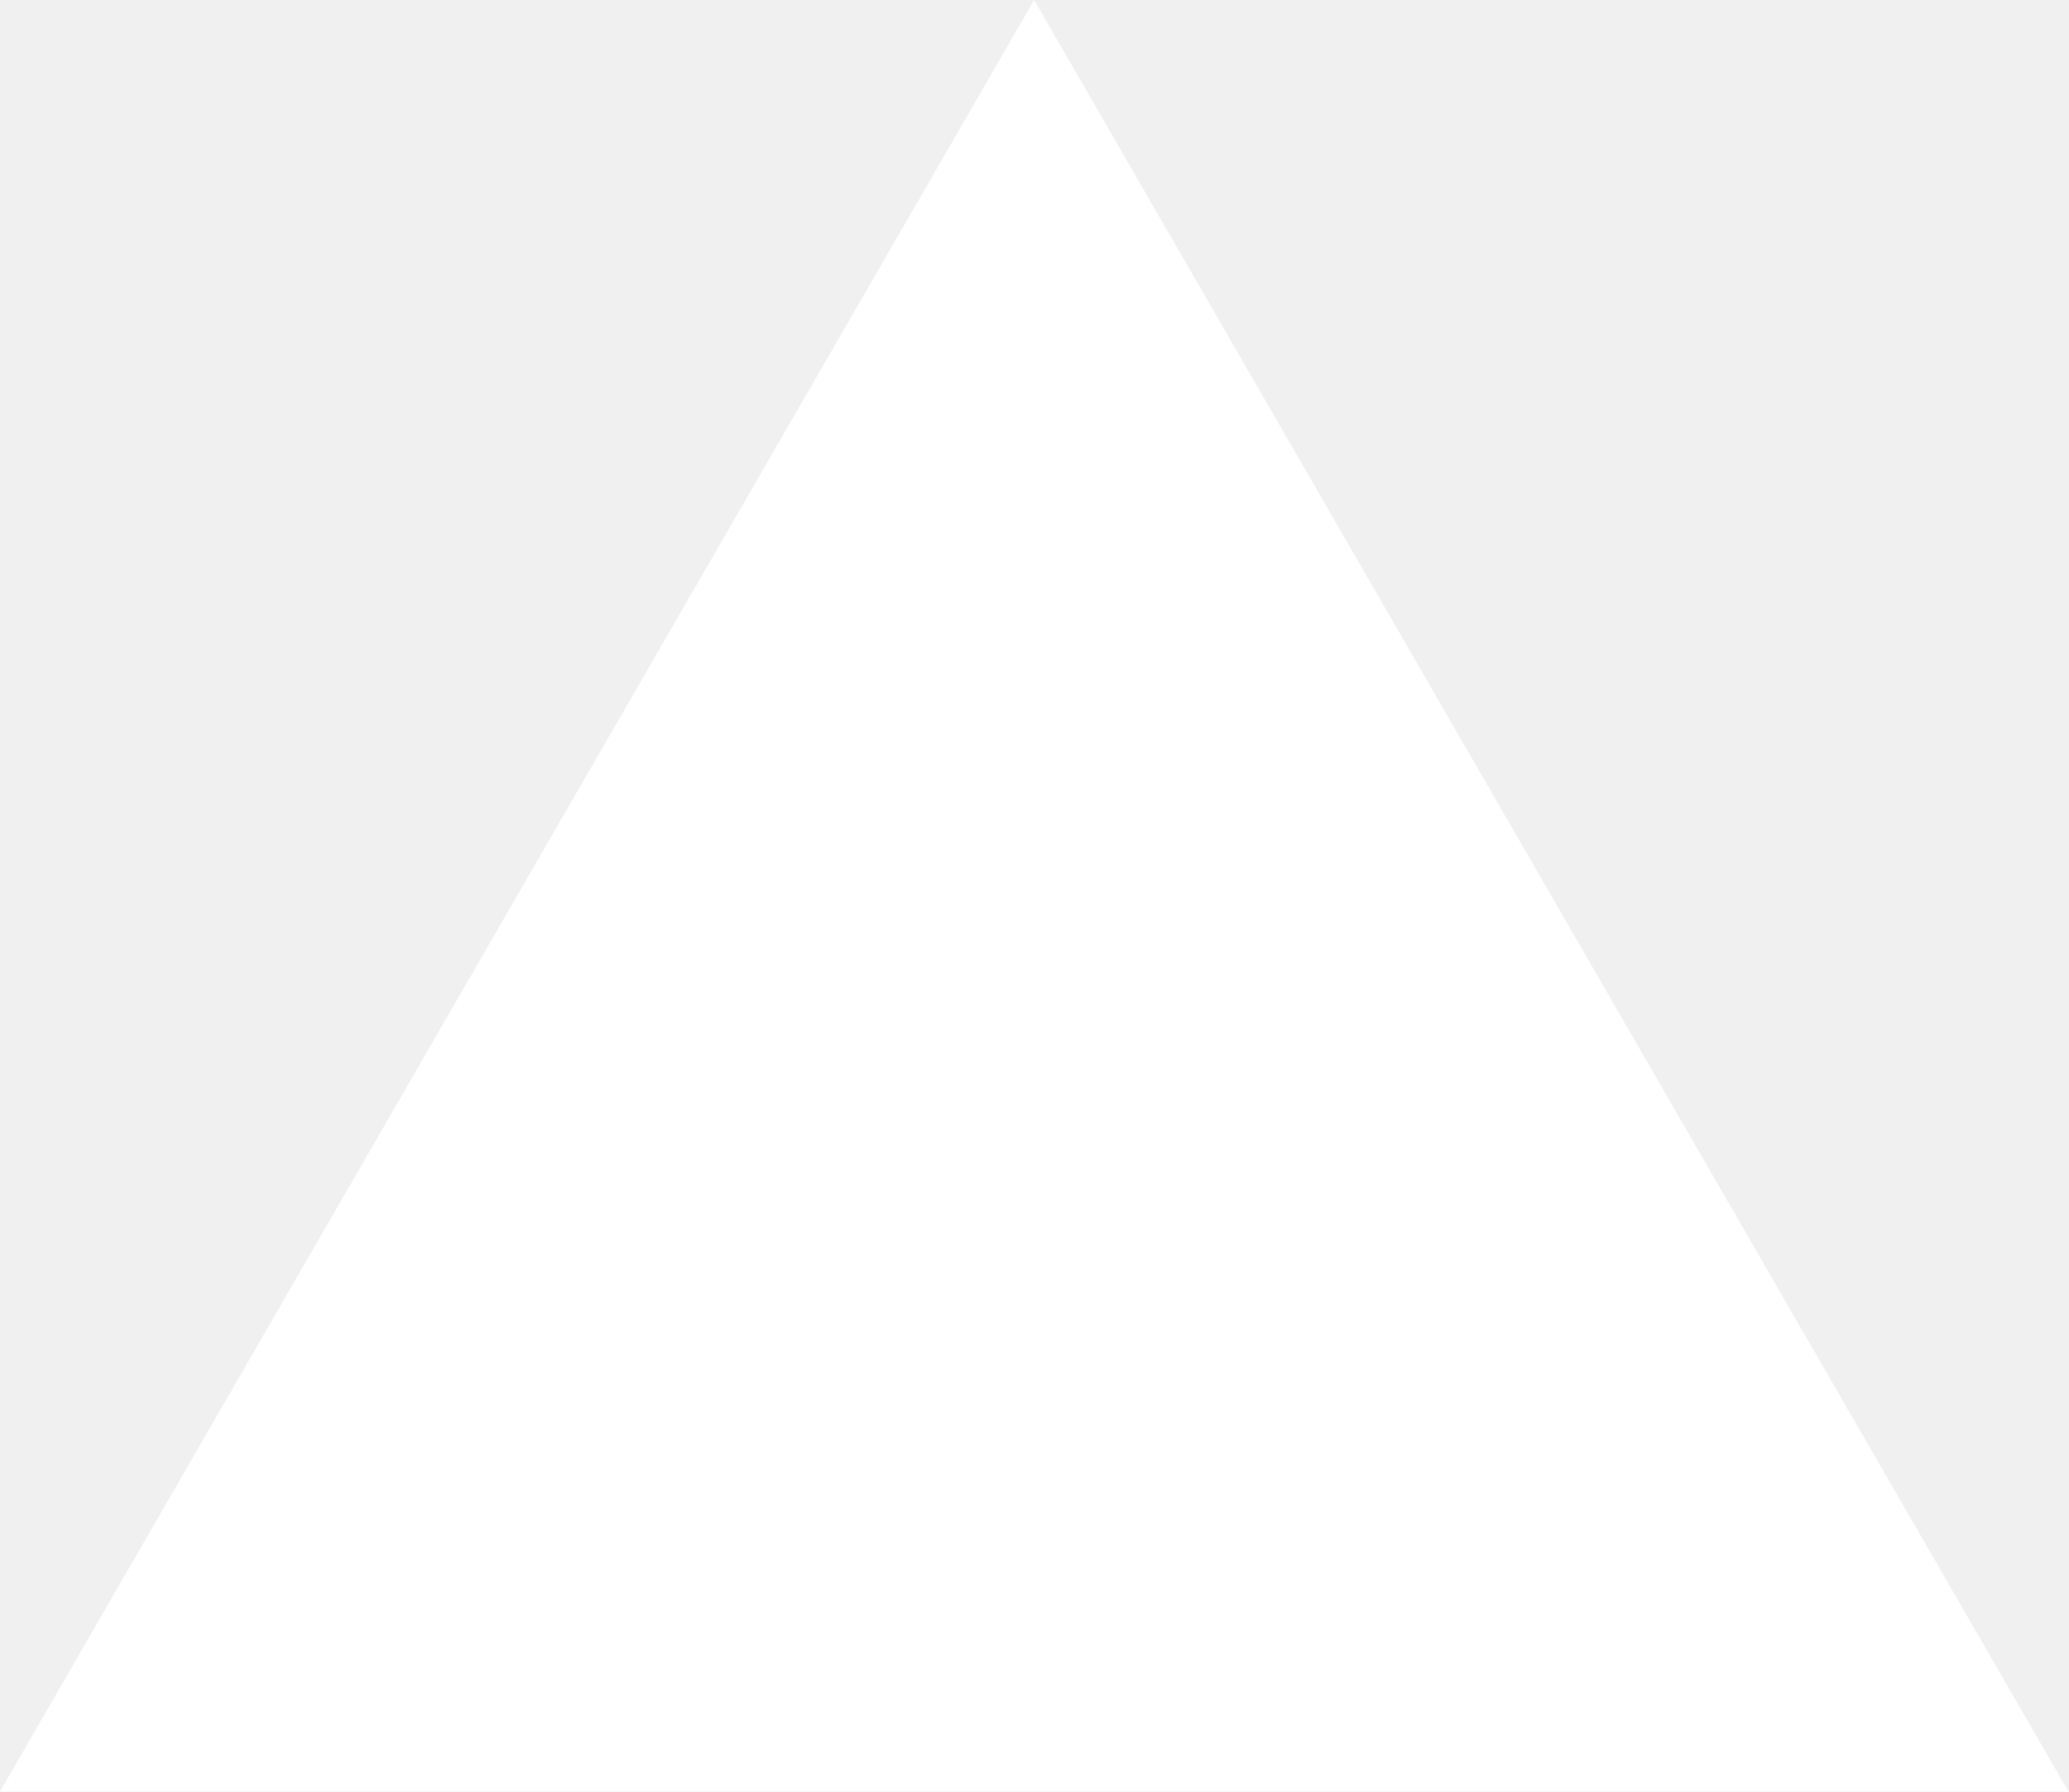
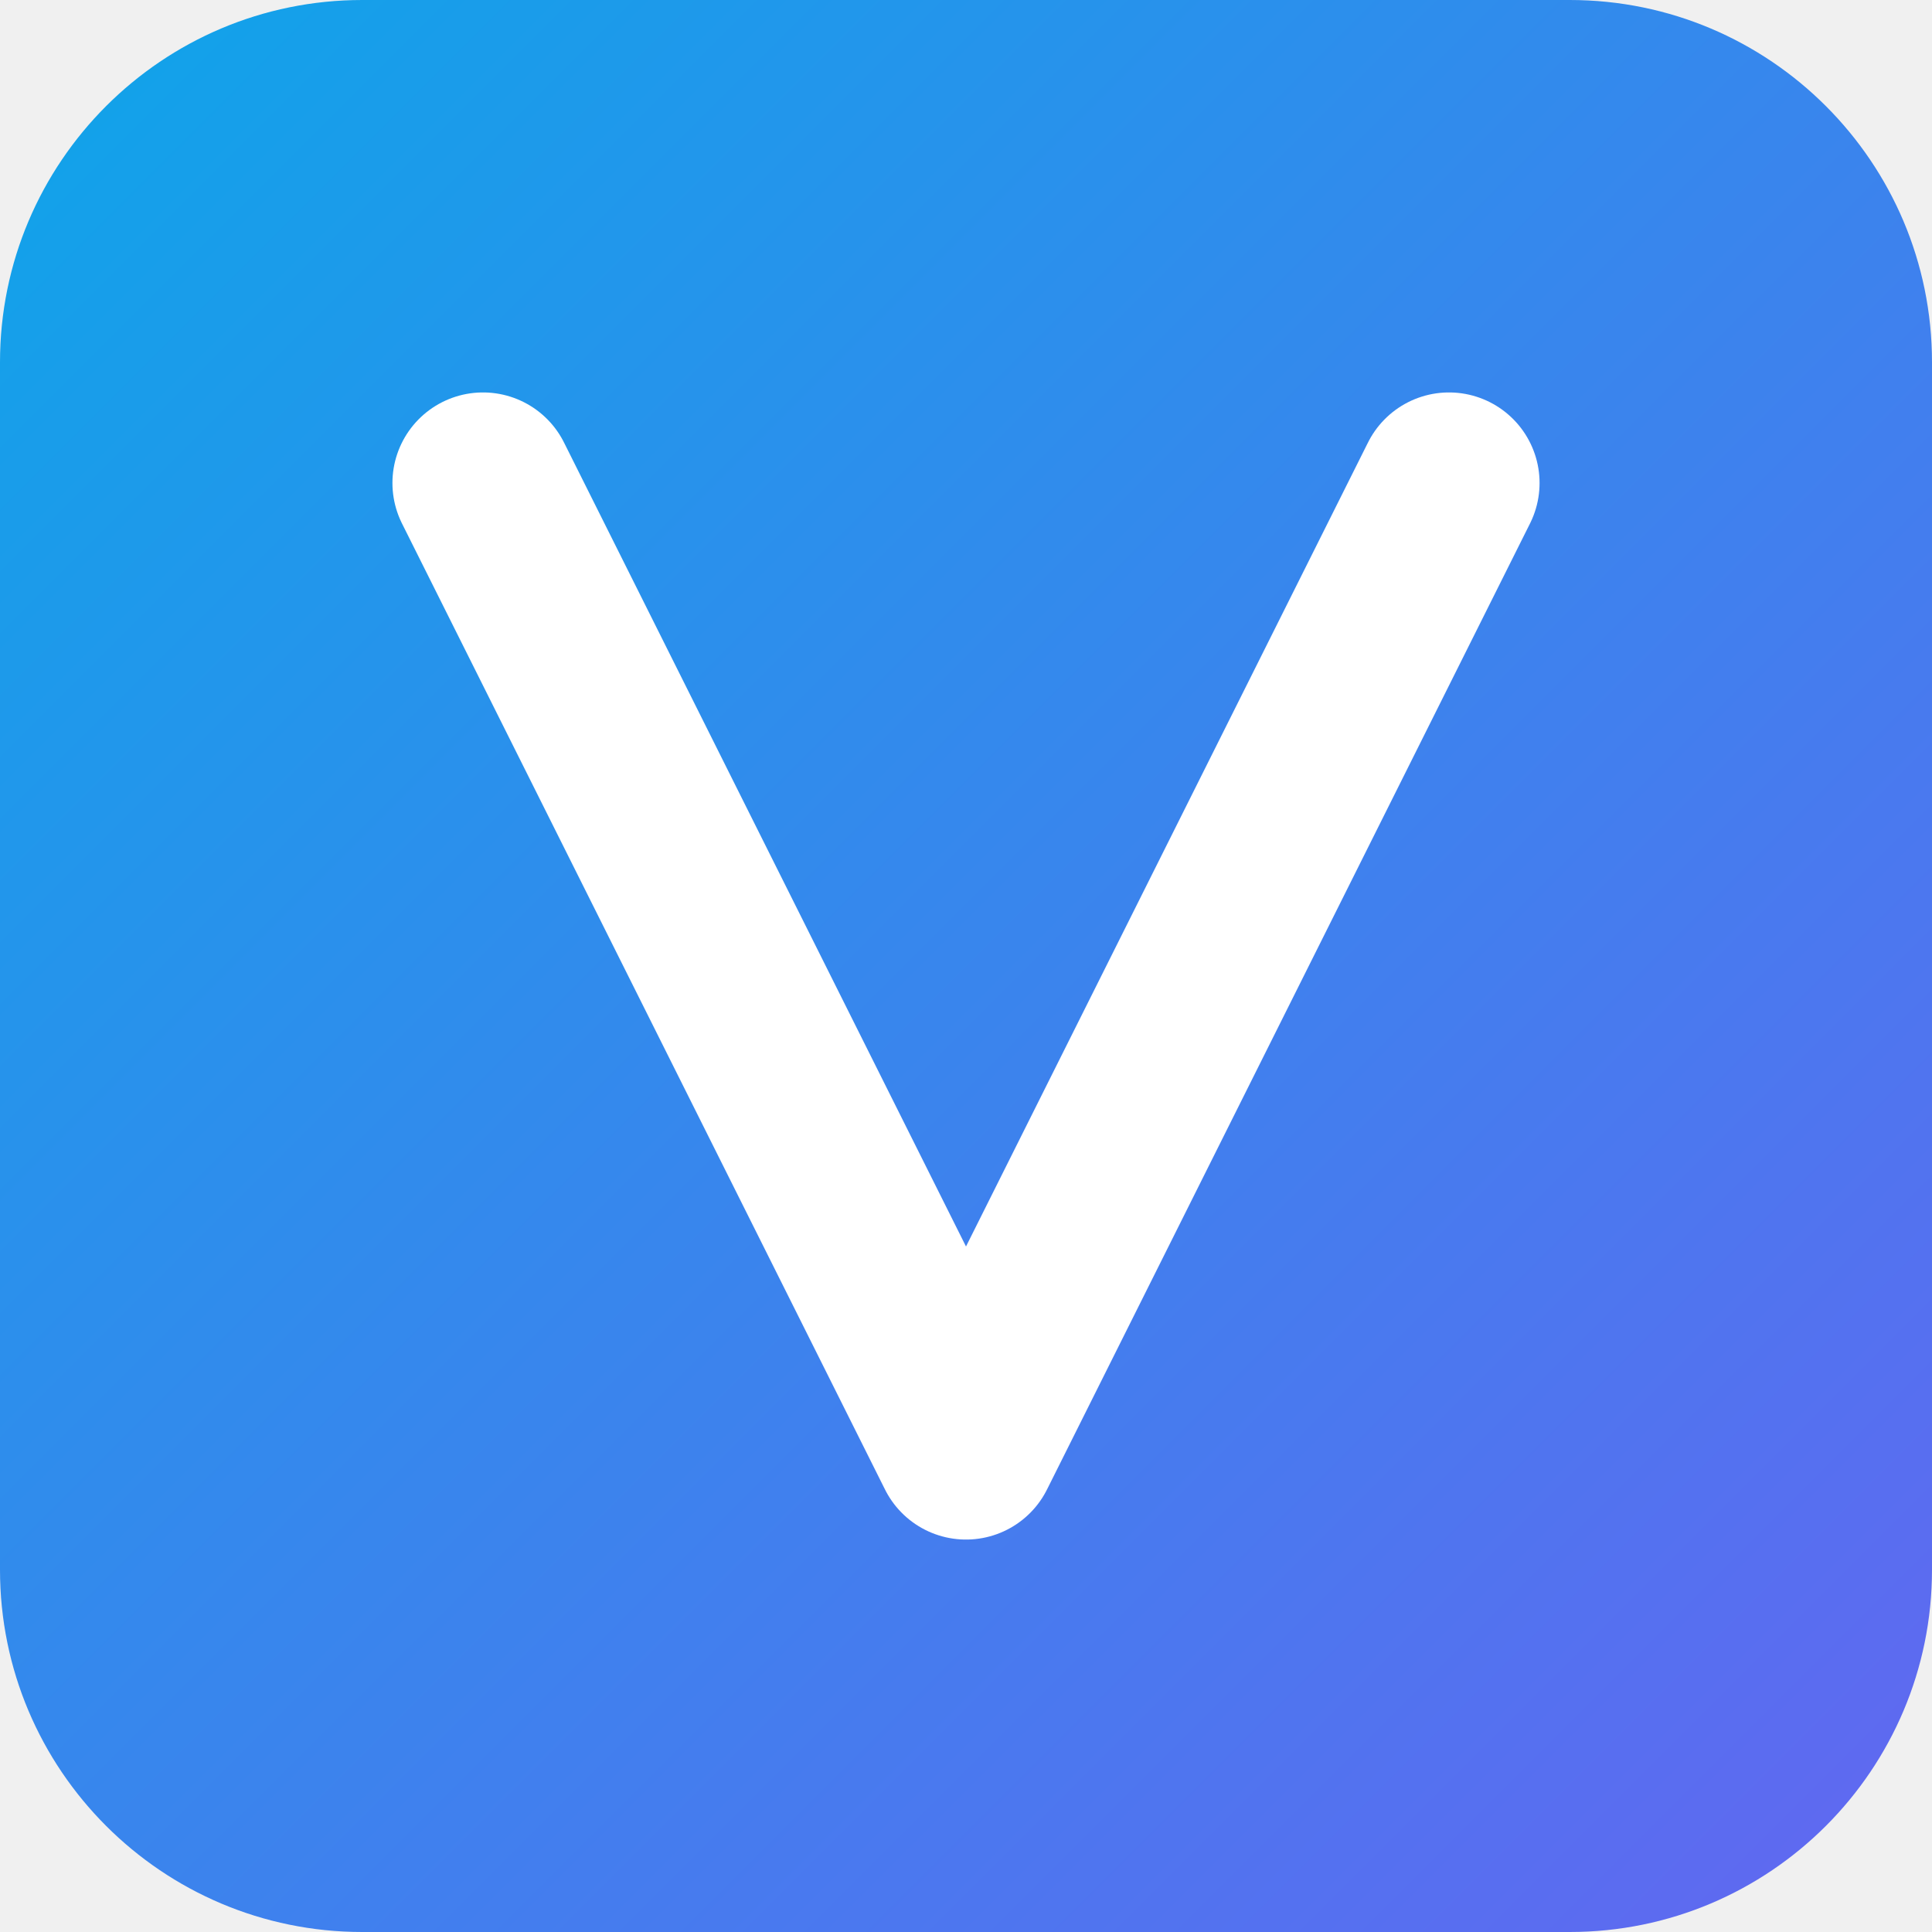
- <svg xmlns="http://www.w3.org/2000/svg" fill="none" viewBox="0 0 1155 1000">
-   <path d="m577.3 0 577.4 1000H0z" fill="#fff" />
+ <svg xmlns="http://www.w3.org/2000/svg" viewBox="0 0 192 192">
+   <defs>
+     <linearGradient id="appleGrad" x1="0%" y1="0%" x2="100%" y2="100%">
+       <stop offset="0%" style="stop-color:#0ea5e9;stop-opacity:1" />
+       <stop offset="100%" style="stop-color:#6366f1;stop-opacity:1" />
+     </linearGradient>
+   </defs>
+   <rect width="192" height="192" rx="36" fill="url(#appleGrad)" />
+   <path d="M 48 48 L 96 144 L 144 48" stroke="white" stroke-width="18" stroke-linecap="round" stroke-linejoin="round" fill="none" />
</svg>
